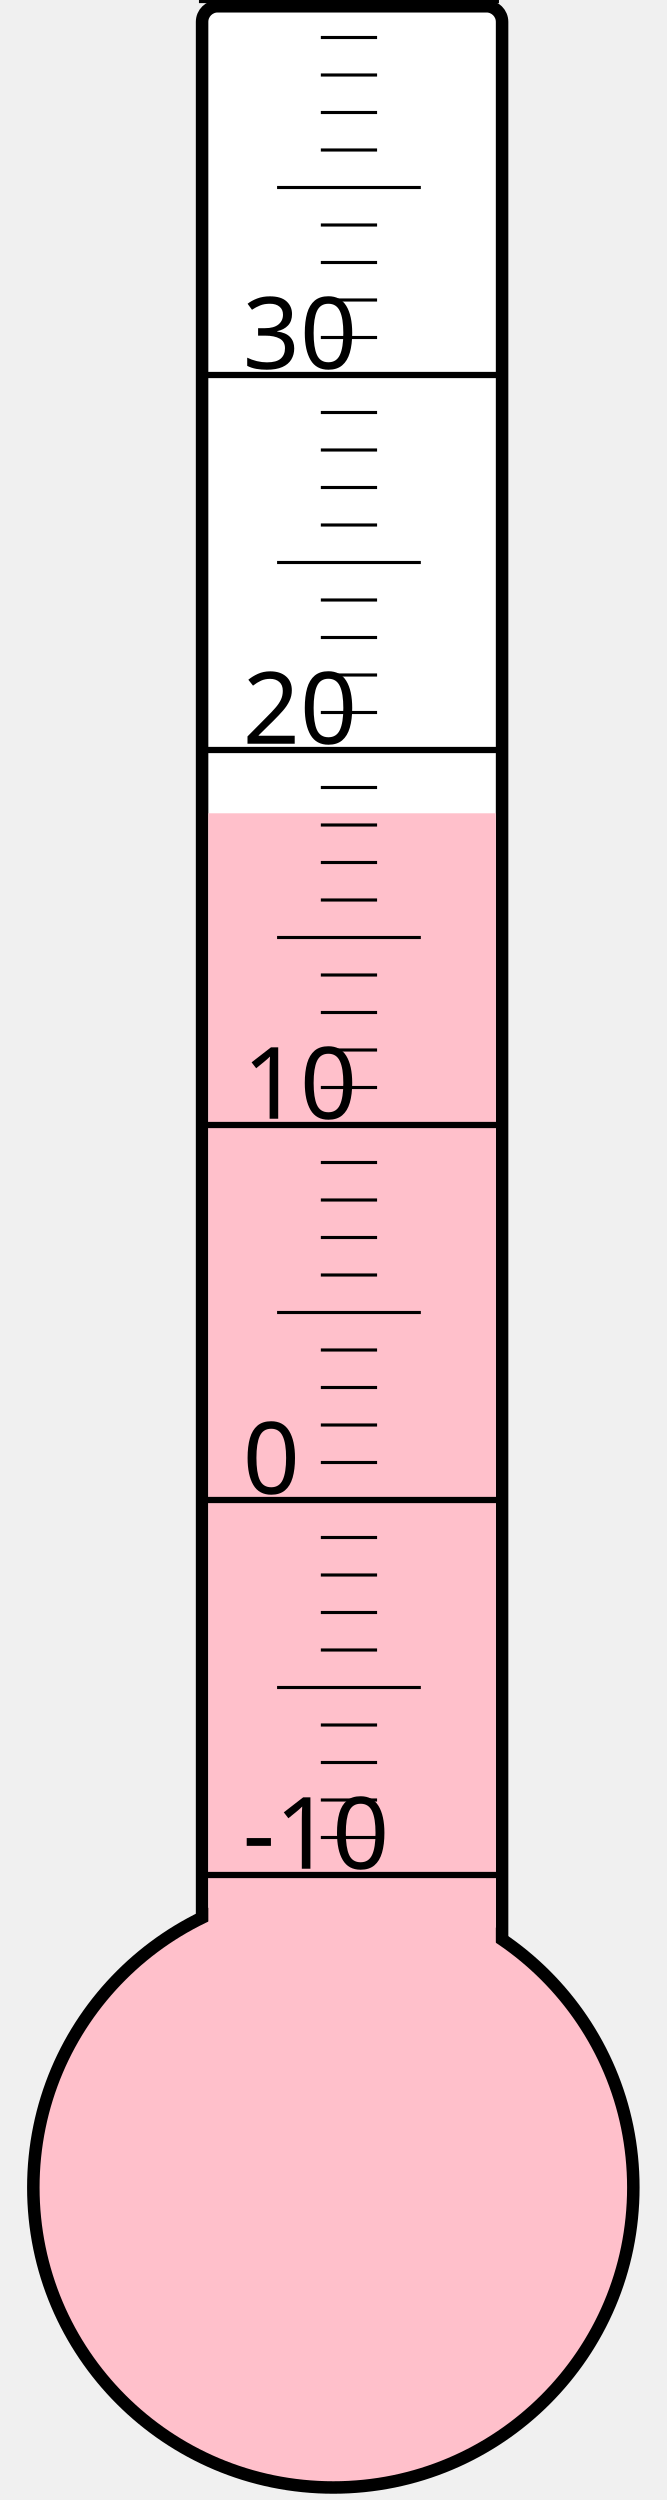
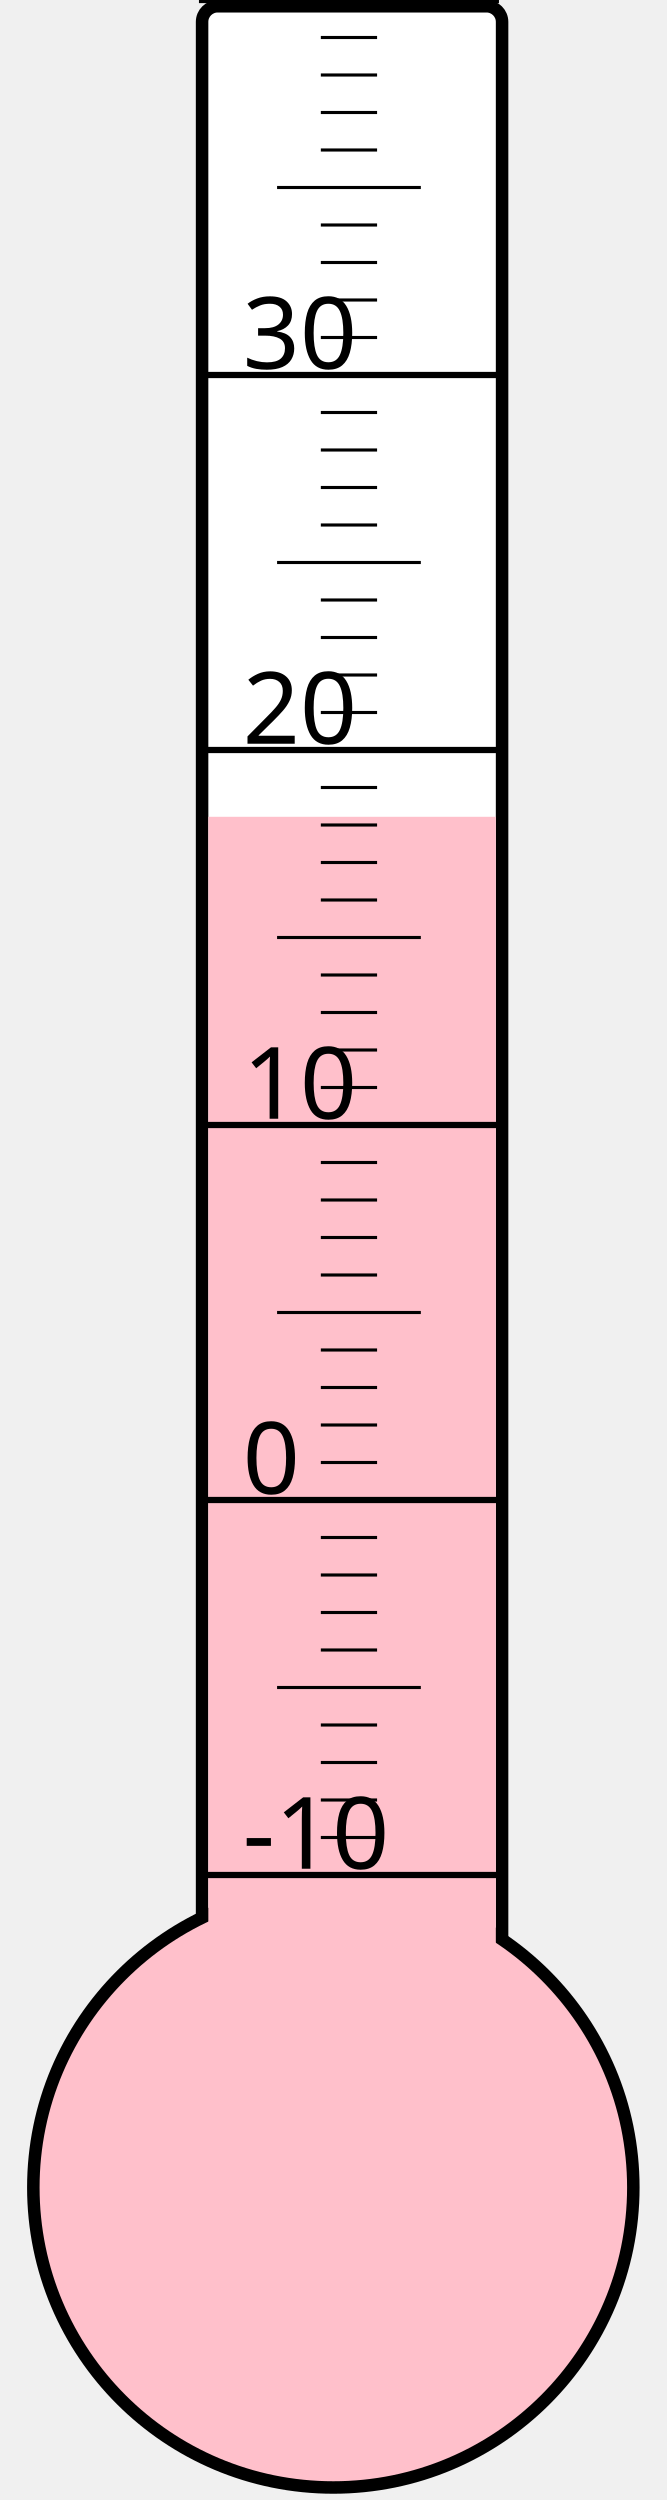
<svg xmlns="http://www.w3.org/2000/svg" width="40px" height="150px" viewBox="0 0 200 800">
  <rect width="200" height="800" x="0" y="0" style="fill: #ffffeb; fill-opacity: 0;" />
  <rect width="96" height="680" x="58" y="2" rx="5" ry="5" style="fill: white; fill-opacity: 1; stroke: black; stroke-width: 4;" />
  <circle cx="100" cy="700" r="96" style="fill: pink; stroke: black; stroke-width: 4;" />
-   <rect width="92" height="439.75" x="60" y="260.25" style="fill: pink; fill-opacity: 1; stroke-width: 0;" />
+   <rect width="92" height="438.625" x="60" y="261.375" style="fill: pink; fill-opacity: 1; stroke-width: 0;" />
  <text x="71" y="598" style="font-family: sans-serif; font-size: 24pt;">-10</text>
  <text x="71" y="478" style="font-family: sans-serif; font-size: 24pt;">0</text>
  <text x="71" y="358" style="font-family: sans-serif; font-size: 24pt;">10</text>
  <text x="71" y="238" style="font-family: sans-serif; font-size: 24pt;">20</text>
  <text x="71" y="118" style="font-family: sans-serif; font-size: 24pt;">30</text>
  <g style="stroke: black;">
    <line x1="57" y1="600" x2="153" y2="600" style="stroke-width: 2;" />
    <line x1="96" y1="588" x2="114" y2="588" style="stroke-width: 1;" />
    <line x1="96" y1="576" x2="114" y2="576" style="stroke-width: 1;" />
    <line x1="96" y1="564" x2="114" y2="564" style="stroke-width: 1;" />
    <line x1="96" y1="552" x2="114" y2="552" style="stroke-width: 1;" />
    <line x1="82" y1="540" x2="128" y2="540" style="stroke-width: 1;" />
    <line x1="96" y1="528" x2="114" y2="528" style="stroke-width: 1;" />
    <line x1="96" y1="516" x2="114" y2="516" style="stroke-width: 1;" />
    <line x1="96" y1="504" x2="114" y2="504" style="stroke-width: 1;" />
    <line x1="96" y1="492" x2="114" y2="492" style="stroke-width: 1;" />
    <line x1="57" y1="480" x2="153" y2="480" style="stroke-width: 2;" />
    <line x1="96" y1="468" x2="114" y2="468" style="stroke-width: 1;" />
    <line x1="96" y1="456" x2="114" y2="456" style="stroke-width: 1;" />
    <line x1="96" y1="444" x2="114" y2="444" style="stroke-width: 1;" />
    <line x1="96" y1="432" x2="114" y2="432" style="stroke-width: 1;" />
    <line x1="82" y1="420" x2="128" y2="420" style="stroke-width: 1;" />
    <line x1="96" y1="408" x2="114" y2="408" style="stroke-width: 1;" />
    <line x1="96" y1="396" x2="114" y2="396" style="stroke-width: 1;" />
    <line x1="96" y1="384" x2="114" y2="384" style="stroke-width: 1;" />
    <line x1="96" y1="372" x2="114" y2="372" style="stroke-width: 1;" />
    <line x1="57" y1="360" x2="153" y2="360" style="stroke-width: 2;" />
    <line x1="96" y1="348" x2="114" y2="348" style="stroke-width: 1;" />
    <line x1="96" y1="336" x2="114" y2="336" style="stroke-width: 1;" />
    <line x1="96" y1="324" x2="114" y2="324" style="stroke-width: 1;" />
    <line x1="96" y1="312" x2="114" y2="312" style="stroke-width: 1;" />
    <line x1="82" y1="300" x2="128" y2="300" style="stroke-width: 1;" />
    <line x1="96" y1="288" x2="114" y2="288" style="stroke-width: 1;" />
    <line x1="96" y1="276" x2="114" y2="276" style="stroke-width: 1;" />
    <line x1="96" y1="264" x2="114" y2="264" style="stroke-width: 1;" />
    <line x1="96" y1="252" x2="114" y2="252" style="stroke-width: 1;" />
    <line x1="57" y1="240" x2="153" y2="240" style="stroke-width: 2;" />
    <line x1="96" y1="228" x2="114" y2="228" style="stroke-width: 1;" />
    <line x1="96" y1="216" x2="114" y2="216" style="stroke-width: 1;" />
    <line x1="96" y1="204" x2="114" y2="204" style="stroke-width: 1;" />
    <line x1="96" y1="192" x2="114" y2="192" style="stroke-width: 1;" />
    <line x1="82" y1="180" x2="128" y2="180" style="stroke-width: 1;" />
    <line x1="96" y1="168" x2="114" y2="168" style="stroke-width: 1;" />
    <line x1="96" y1="156" x2="114" y2="156" style="stroke-width: 1;" />
    <line x1="96" y1="144" x2="114" y2="144" style="stroke-width: 1;" />
    <line x1="96" y1="132" x2="114" y2="132" style="stroke-width: 1;" />
    <line x1="57" y1="120" x2="153" y2="120" style="stroke-width: 2;" />
    <line x1="96" y1="108" x2="114" y2="108" style="stroke-width: 1;" />
    <line x1="96" y1="96" x2="114" y2="96" style="stroke-width: 1;" />
    <line x1="96" y1="84" x2="114" y2="84" style="stroke-width: 1;" />
    <line x1="96" y1="72" x2="114" y2="72" style="stroke-width: 1;" />
    <line x1="82" y1="60" x2="128" y2="60" style="stroke-width: 1;" />
    <line x1="96" y1="48" x2="114" y2="48" style="stroke-width: 1;" />
    <line x1="96" y1="36" x2="114" y2="36" style="stroke-width: 1;" />
    <line x1="96" y1="24" x2="114" y2="24" style="stroke-width: 1;" />
    <line x1="96" y1="12" x2="114" y2="12" style="stroke-width: 1;" />
    <line x1="57" y1="0" x2="153" y2="0" style="stroke-width: 2;" />
  </g>
</svg>
